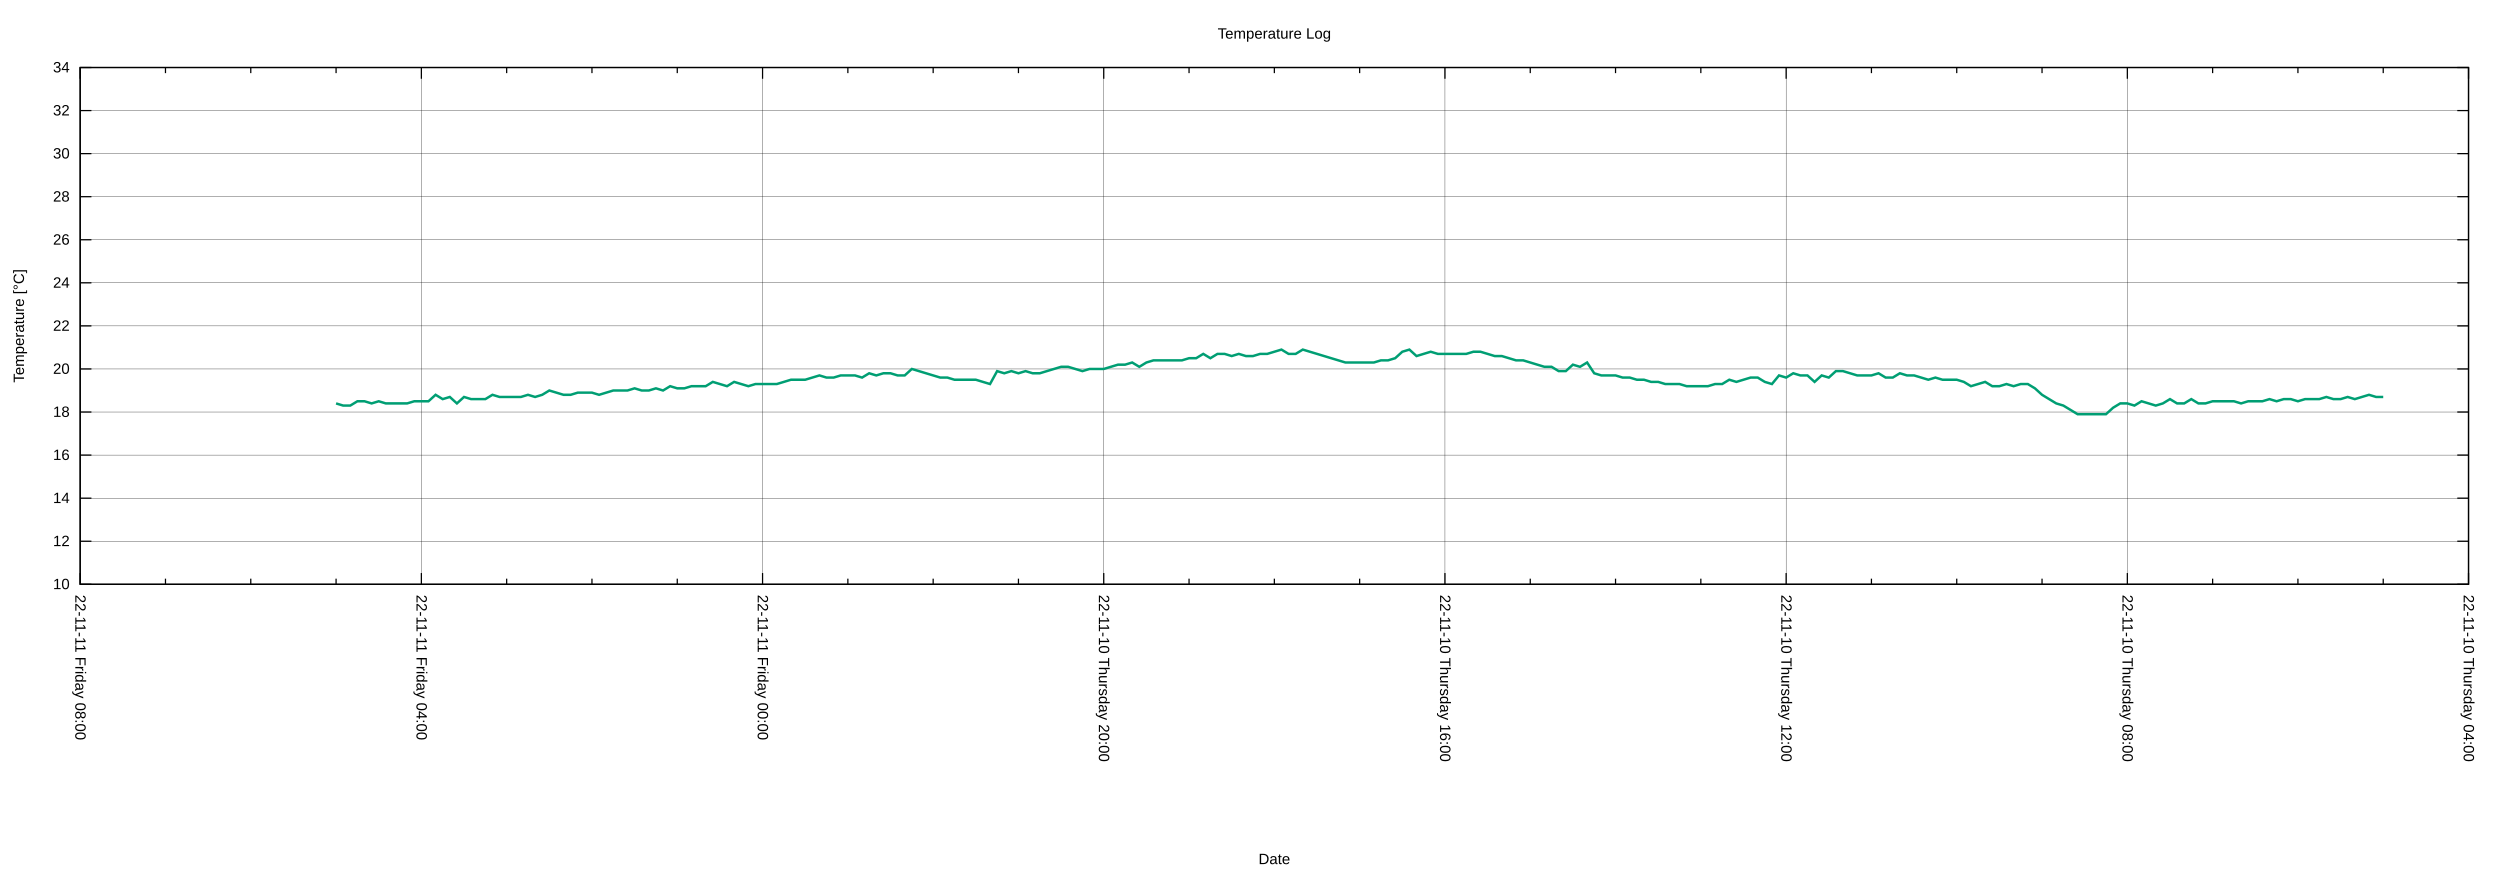
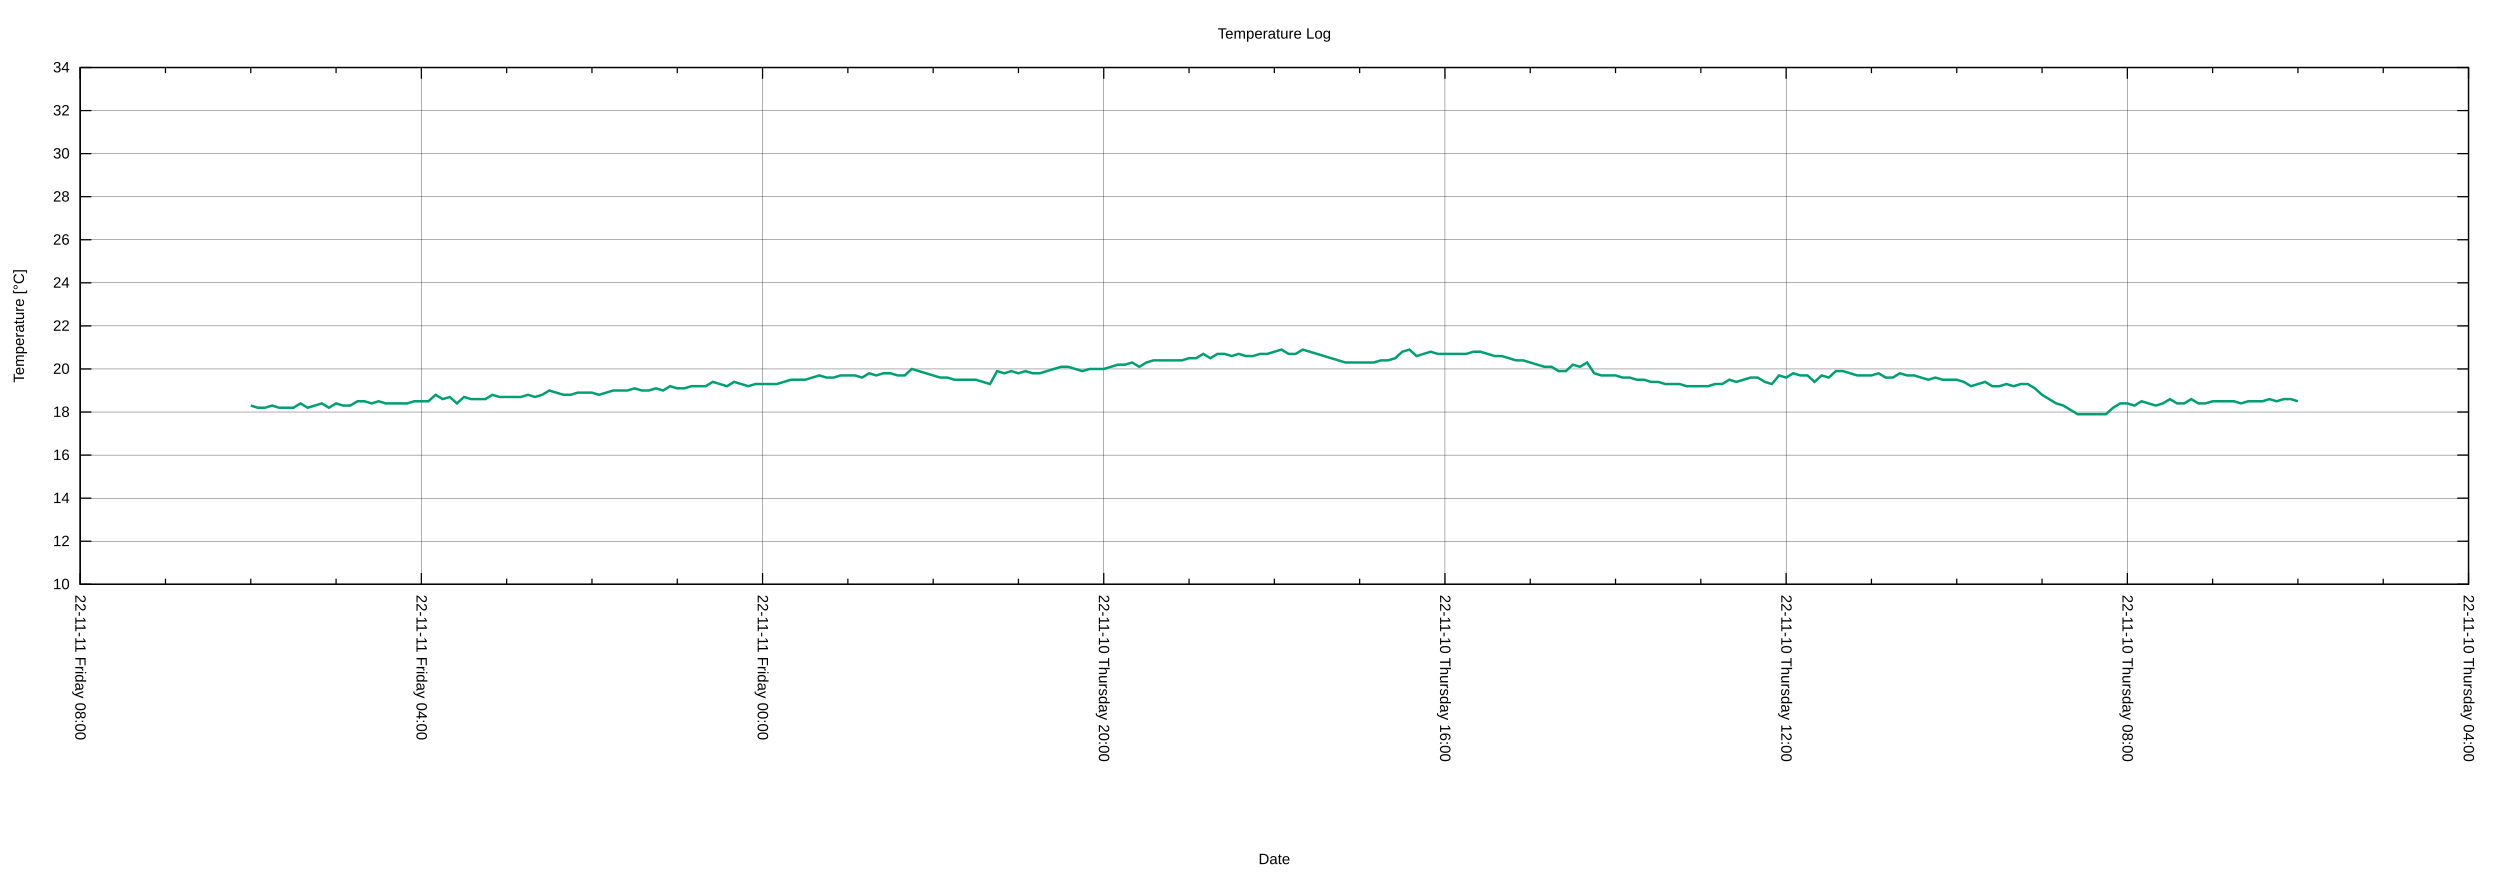
<svg xmlns="http://www.w3.org/2000/svg" xmlns:xlink="http://www.w3.org/1999/xlink" width="2000" height="700" viewBox="0 0 2000 700">
  <g id="gnuplot_canvas">
    <rect x="0" y="0" width="2000" height="700" fill="none" />
    <defs>
      <circle id="gpDot" r="0.5" stroke-width="0.5" stroke="currentColor" />
      <path id="gpPt0" stroke-width="0.222" stroke="currentColor" d="M-1,0 h2 M0,-1 v2" />
      <path id="gpPt1" stroke-width="0.222" stroke="currentColor" d="M-1,-1 L1,1 M1,-1 L-1,1" />
      <path id="gpPt2" stroke-width="0.222" stroke="currentColor" d="M-1,0 L1,0 M0,-1 L0,1 M-1,-1 L1,1 M-1,1 L1,-1" />
      <rect id="gpPt3" stroke-width="0.222" stroke="currentColor" x="-1" y="-1" width="2" height="2" />
      <rect id="gpPt4" stroke-width="0.222" stroke="currentColor" fill="currentColor" x="-1" y="-1" width="2" height="2" />
      <circle id="gpPt5" stroke-width="0.222" stroke="currentColor" cx="0" cy="0" r="1" />
      <use xlink:href="#gpPt5" id="gpPt6" fill="currentColor" stroke="none" />
      <path id="gpPt7" stroke-width="0.222" stroke="currentColor" d="M0,-1.33 L-1.33,0.67 L1.33,0.67 z" />
      <use xlink:href="#gpPt7" id="gpPt8" fill="currentColor" stroke="none" />
      <use xlink:href="#gpPt7" id="gpPt9" stroke="currentColor" transform="rotate(180)" />
      <use xlink:href="#gpPt9" id="gpPt10" fill="currentColor" stroke="none" />
      <use xlink:href="#gpPt3" id="gpPt11" stroke="currentColor" transform="rotate(45)" />
      <use xlink:href="#gpPt11" id="gpPt12" fill="currentColor" stroke="none" />
      <path id="gpPt13" stroke-width="0.222" stroke="currentColor" d="M0,1.330 L1.265,0.411 L0.782,-1.067 L-0.782,-1.076 L-1.265,0.411 z" />
      <use xlink:href="#gpPt13" id="gpPt14" fill="currentColor" stroke="none" />
      <filter id="textbox" filterUnits="objectBoundingBox" x="0" y="0" height="1" width="1">
        <feFlood flood-color="white" flood-opacity="1" result="bgnd" />
        <feComposite in="SourceGraphic" in2="bgnd" operator="atop" />
      </filter>
      <filter id="greybox" filterUnits="objectBoundingBox" x="0" y="0" height="1" width="1">
        <feFlood flood-color="lightgrey" flood-opacity="1" result="grey" />
        <feComposite in="SourceGraphic" in2="grey" operator="atop" />
      </filter>
    </defs>
    <g fill="none" color="white" stroke="currentColor" stroke-width="1.00" stroke-linecap="butt" stroke-linejoin="miter">
</g>
    <g fill="none" color="black" stroke="currentColor" stroke-width="1.00" stroke-linecap="butt" stroke-linejoin="miter">
</g>
    <g fill="none" color="black" stroke="black" stroke-width="0.25" stroke-linecap="butt" stroke-linejoin="miter">
</g>
    <g fill="none" color="black" stroke="currentColor" stroke-width="0.25" stroke-linecap="butt" stroke-linejoin="miter">
      <path stroke="black" class="gridline" d="M64.14,467.43 L1974.82,467.43  " />
    </g>
    <g fill="none" color="black" stroke="black" stroke-width="1.00" stroke-linecap="butt" stroke-linejoin="miter">
</g>
    <g fill="none" color="black" stroke="currentColor" stroke-width="1.00" stroke-linecap="butt" stroke-linejoin="miter">
      <path stroke="black" d="M64.14,467.43 L73.14,467.43 M1974.82,467.43 L1965.82,467.43  " />
      <g transform="translate(55.75,471.33)" stroke="none" fill="black" font-family="Arial" font-size="12.00" text-anchor="end">
        <text>
          <tspan font-family="Arial"> 10</tspan>
        </text>
      </g>
    </g>
    <g fill="none" color="black" stroke="currentColor" stroke-width="1.00" stroke-linecap="butt" stroke-linejoin="miter">
</g>
    <g fill="none" color="black" stroke="black" stroke-width="0.25" stroke-linecap="butt" stroke-linejoin="miter">
</g>
    <g fill="none" color="black" stroke="currentColor" stroke-width="0.25" stroke-linecap="butt" stroke-linejoin="miter">
      <path stroke="black" class="gridline" d="M64.14,432.98 L1974.82,432.98  " />
    </g>
    <g fill="none" color="black" stroke="black" stroke-width="1.00" stroke-linecap="butt" stroke-linejoin="miter">
</g>
    <g fill="none" color="black" stroke="currentColor" stroke-width="1.00" stroke-linecap="butt" stroke-linejoin="miter">
      <path stroke="black" d="M64.14,432.98 L73.14,432.98 M1974.82,432.98 L1965.82,432.98  " />
      <g transform="translate(55.75,436.88)" stroke="none" fill="black" font-family="Arial" font-size="12.00" text-anchor="end">
        <text>
          <tspan font-family="Arial"> 12</tspan>
        </text>
      </g>
    </g>
    <g fill="none" color="black" stroke="currentColor" stroke-width="1.00" stroke-linecap="butt" stroke-linejoin="miter">
</g>
    <g fill="none" color="black" stroke="black" stroke-width="0.25" stroke-linecap="butt" stroke-linejoin="miter">
</g>
    <g fill="none" color="black" stroke="currentColor" stroke-width="0.25" stroke-linecap="butt" stroke-linejoin="miter">
      <path stroke="black" class="gridline" d="M64.14,398.53 L1974.82,398.53  " />
    </g>
    <g fill="none" color="black" stroke="black" stroke-width="1.00" stroke-linecap="butt" stroke-linejoin="miter">
</g>
    <g fill="none" color="black" stroke="currentColor" stroke-width="1.00" stroke-linecap="butt" stroke-linejoin="miter">
      <path stroke="black" d="M64.14,398.53 L73.14,398.53 M1974.82,398.53 L1965.82,398.53  " />
      <g transform="translate(55.75,402.43)" stroke="none" fill="black" font-family="Arial" font-size="12.00" text-anchor="end">
        <text>
          <tspan font-family="Arial"> 14</tspan>
        </text>
      </g>
    </g>
    <g fill="none" color="black" stroke="currentColor" stroke-width="1.00" stroke-linecap="butt" stroke-linejoin="miter">
</g>
    <g fill="none" color="black" stroke="black" stroke-width="0.25" stroke-linecap="butt" stroke-linejoin="miter">
</g>
    <g fill="none" color="black" stroke="currentColor" stroke-width="0.25" stroke-linecap="butt" stroke-linejoin="miter">
      <path stroke="black" class="gridline" d="M64.14,364.07 L1974.82,364.07  " />
    </g>
    <g fill="none" color="black" stroke="black" stroke-width="1.00" stroke-linecap="butt" stroke-linejoin="miter">
</g>
    <g fill="none" color="black" stroke="currentColor" stroke-width="1.00" stroke-linecap="butt" stroke-linejoin="miter">
      <path stroke="black" d="M64.14,364.07 L73.14,364.07 M1974.82,364.07 L1965.82,364.07  " />
      <g transform="translate(55.75,367.97)" stroke="none" fill="black" font-family="Arial" font-size="12.00" text-anchor="end">
        <text>
          <tspan font-family="Arial"> 16</tspan>
        </text>
      </g>
    </g>
    <g fill="none" color="black" stroke="currentColor" stroke-width="1.00" stroke-linecap="butt" stroke-linejoin="miter">
</g>
    <g fill="none" color="black" stroke="black" stroke-width="0.25" stroke-linecap="butt" stroke-linejoin="miter">
</g>
    <g fill="none" color="black" stroke="currentColor" stroke-width="0.25" stroke-linecap="butt" stroke-linejoin="miter">
      <path stroke="black" class="gridline" d="M64.14,329.62 L1974.82,329.62  " />
    </g>
    <g fill="none" color="black" stroke="black" stroke-width="1.00" stroke-linecap="butt" stroke-linejoin="miter">
</g>
    <g fill="none" color="black" stroke="currentColor" stroke-width="1.00" stroke-linecap="butt" stroke-linejoin="miter">
      <path stroke="black" d="M64.14,329.62 L73.14,329.62 M1974.82,329.62 L1965.82,329.62  " />
      <g transform="translate(55.75,333.52)" stroke="none" fill="black" font-family="Arial" font-size="12.00" text-anchor="end">
        <text>
          <tspan font-family="Arial"> 18</tspan>
        </text>
      </g>
    </g>
    <g fill="none" color="black" stroke="currentColor" stroke-width="1.00" stroke-linecap="butt" stroke-linejoin="miter">
</g>
    <g fill="none" color="black" stroke="black" stroke-width="0.25" stroke-linecap="butt" stroke-linejoin="miter">
</g>
    <g fill="none" color="black" stroke="currentColor" stroke-width="0.25" stroke-linecap="butt" stroke-linejoin="miter">
      <path stroke="black" class="gridline" d="M64.14,295.17 L1974.82,295.17  " />
    </g>
    <g fill="none" color="black" stroke="black" stroke-width="1.00" stroke-linecap="butt" stroke-linejoin="miter">
</g>
    <g fill="none" color="black" stroke="currentColor" stroke-width="1.00" stroke-linecap="butt" stroke-linejoin="miter">
      <path stroke="black" d="M64.14,295.17 L73.14,295.17 M1974.82,295.17 L1965.82,295.17  " />
      <g transform="translate(55.75,299.07)" stroke="none" fill="black" font-family="Arial" font-size="12.00" text-anchor="end">
        <text>
          <tspan font-family="Arial"> 20</tspan>
        </text>
      </g>
    </g>
    <g fill="none" color="black" stroke="currentColor" stroke-width="1.00" stroke-linecap="butt" stroke-linejoin="miter">
</g>
    <g fill="none" color="black" stroke="black" stroke-width="0.25" stroke-linecap="butt" stroke-linejoin="miter">
</g>
    <g fill="none" color="black" stroke="currentColor" stroke-width="0.25" stroke-linecap="butt" stroke-linejoin="miter">
      <path stroke="black" class="gridline" d="M64.14,260.72 L1974.82,260.72  " />
    </g>
    <g fill="none" color="black" stroke="black" stroke-width="1.00" stroke-linecap="butt" stroke-linejoin="miter">
</g>
    <g fill="none" color="black" stroke="currentColor" stroke-width="1.00" stroke-linecap="butt" stroke-linejoin="miter">
      <path stroke="black" d="M64.14,260.72 L73.14,260.72 M1974.82,260.72 L1965.82,260.72  " />
      <g transform="translate(55.75,264.62)" stroke="none" fill="black" font-family="Arial" font-size="12.00" text-anchor="end">
        <text>
          <tspan font-family="Arial"> 22</tspan>
        </text>
      </g>
    </g>
    <g fill="none" color="black" stroke="currentColor" stroke-width="1.00" stroke-linecap="butt" stroke-linejoin="miter">
</g>
    <g fill="none" color="black" stroke="black" stroke-width="0.25" stroke-linecap="butt" stroke-linejoin="miter">
</g>
    <g fill="none" color="black" stroke="currentColor" stroke-width="0.25" stroke-linecap="butt" stroke-linejoin="miter">
      <path stroke="black" class="gridline" d="M64.14,226.27 L1974.82,226.27  " />
    </g>
    <g fill="none" color="black" stroke="black" stroke-width="1.00" stroke-linecap="butt" stroke-linejoin="miter">
</g>
    <g fill="none" color="black" stroke="currentColor" stroke-width="1.00" stroke-linecap="butt" stroke-linejoin="miter">
      <path stroke="black" d="M64.14,226.27 L73.14,226.27 M1974.82,226.27 L1965.82,226.27  " />
      <g transform="translate(55.75,230.17)" stroke="none" fill="black" font-family="Arial" font-size="12.00" text-anchor="end">
        <text>
          <tspan font-family="Arial"> 24</tspan>
        </text>
      </g>
    </g>
    <g fill="none" color="black" stroke="currentColor" stroke-width="1.00" stroke-linecap="butt" stroke-linejoin="miter">
</g>
    <g fill="none" color="black" stroke="black" stroke-width="0.25" stroke-linecap="butt" stroke-linejoin="miter">
</g>
    <g fill="none" color="black" stroke="currentColor" stroke-width="0.25" stroke-linecap="butt" stroke-linejoin="miter">
      <path stroke="black" class="gridline" d="M64.14,191.82 L1974.82,191.82  " />
    </g>
    <g fill="none" color="black" stroke="black" stroke-width="1.00" stroke-linecap="butt" stroke-linejoin="miter">
</g>
    <g fill="none" color="black" stroke="currentColor" stroke-width="1.00" stroke-linecap="butt" stroke-linejoin="miter">
      <path stroke="black" d="M64.14,191.82 L73.14,191.82 M1974.82,191.82 L1965.82,191.82  " />
      <g transform="translate(55.75,195.72)" stroke="none" fill="black" font-family="Arial" font-size="12.00" text-anchor="end">
        <text>
          <tspan font-family="Arial"> 26</tspan>
        </text>
      </g>
    </g>
    <g fill="none" color="black" stroke="currentColor" stroke-width="1.00" stroke-linecap="butt" stroke-linejoin="miter">
</g>
    <g fill="none" color="black" stroke="black" stroke-width="0.25" stroke-linecap="butt" stroke-linejoin="miter">
</g>
    <g fill="none" color="black" stroke="currentColor" stroke-width="0.25" stroke-linecap="butt" stroke-linejoin="miter">
      <path stroke="black" class="gridline" d="M64.14,157.36 L1974.82,157.36  " />
    </g>
    <g fill="none" color="black" stroke="black" stroke-width="1.00" stroke-linecap="butt" stroke-linejoin="miter">
</g>
    <g fill="none" color="black" stroke="currentColor" stroke-width="1.00" stroke-linecap="butt" stroke-linejoin="miter">
      <path stroke="black" d="M64.14,157.36 L73.14,157.36 M1974.82,157.36 L1965.82,157.36  " />
      <g transform="translate(55.75,161.26)" stroke="none" fill="black" font-family="Arial" font-size="12.00" text-anchor="end">
        <text>
          <tspan font-family="Arial"> 28</tspan>
        </text>
      </g>
    </g>
    <g fill="none" color="black" stroke="currentColor" stroke-width="1.00" stroke-linecap="butt" stroke-linejoin="miter">
</g>
    <g fill="none" color="black" stroke="black" stroke-width="0.25" stroke-linecap="butt" stroke-linejoin="miter">
</g>
    <g fill="none" color="black" stroke="currentColor" stroke-width="0.25" stroke-linecap="butt" stroke-linejoin="miter">
      <path stroke="black" class="gridline" d="M64.14,122.91 L1974.82,122.91  " />
    </g>
    <g fill="none" color="black" stroke="black" stroke-width="1.00" stroke-linecap="butt" stroke-linejoin="miter">
</g>
    <g fill="none" color="black" stroke="currentColor" stroke-width="1.00" stroke-linecap="butt" stroke-linejoin="miter">
      <path stroke="black" d="M64.14,122.91 L73.14,122.91 M1974.82,122.91 L1965.82,122.91  " />
      <g transform="translate(55.75,126.81)" stroke="none" fill="black" font-family="Arial" font-size="12.00" text-anchor="end">
        <text>
          <tspan font-family="Arial"> 30</tspan>
        </text>
      </g>
    </g>
    <g fill="none" color="black" stroke="currentColor" stroke-width="1.00" stroke-linecap="butt" stroke-linejoin="miter">
</g>
    <g fill="none" color="black" stroke="black" stroke-width="0.25" stroke-linecap="butt" stroke-linejoin="miter">
</g>
    <g fill="none" color="black" stroke="currentColor" stroke-width="0.25" stroke-linecap="butt" stroke-linejoin="miter">
      <path stroke="black" class="gridline" d="M64.14,88.46 L1974.82,88.46  " />
    </g>
    <g fill="none" color="black" stroke="black" stroke-width="1.00" stroke-linecap="butt" stroke-linejoin="miter">
</g>
    <g fill="none" color="black" stroke="currentColor" stroke-width="1.00" stroke-linecap="butt" stroke-linejoin="miter">
      <path stroke="black" d="M64.14,88.46 L73.14,88.46 M1974.82,88.46 L1965.82,88.46  " />
      <g transform="translate(55.75,92.36)" stroke="none" fill="black" font-family="Arial" font-size="12.00" text-anchor="end">
        <text>
          <tspan font-family="Arial"> 32</tspan>
        </text>
      </g>
    </g>
    <g fill="none" color="black" stroke="currentColor" stroke-width="1.00" stroke-linecap="butt" stroke-linejoin="miter">
</g>
    <g fill="none" color="black" stroke="black" stroke-width="0.25" stroke-linecap="butt" stroke-linejoin="miter">
</g>
    <g fill="none" color="black" stroke="currentColor" stroke-width="0.25" stroke-linecap="butt" stroke-linejoin="miter">
      <path stroke="black" class="gridline" d="M64.14,54.01 L1974.82,54.01  " />
    </g>
    <g fill="none" color="black" stroke="black" stroke-width="1.00" stroke-linecap="butt" stroke-linejoin="miter">
</g>
    <g fill="none" color="black" stroke="currentColor" stroke-width="1.00" stroke-linecap="butt" stroke-linejoin="miter">
      <path stroke="black" d="M64.14,54.01 L73.14,54.01 M1974.82,54.01 L1965.82,54.01  " />
      <g transform="translate(55.75,57.91)" stroke="none" fill="black" font-family="Arial" font-size="12.00" text-anchor="end">
        <text>
          <tspan font-family="Arial"> 34</tspan>
        </text>
      </g>
    </g>
    <g fill="none" color="black" stroke="currentColor" stroke-width="1.00" stroke-linecap="butt" stroke-linejoin="miter">
</g>
    <g fill="none" color="black" stroke="black" stroke-width="0.25" stroke-linecap="butt" stroke-linejoin="miter">
</g>
    <g fill="none" color="black" stroke="currentColor" stroke-width="0.25" stroke-linecap="butt" stroke-linejoin="miter">
      <path stroke="black" class="gridline" d="M1974.82,467.43 L1974.82,54.01  " />
    </g>
    <g fill="none" color="black" stroke="black" stroke-width="1.00" stroke-linecap="butt" stroke-linejoin="miter">
</g>
    <g fill="none" color="black" stroke="currentColor" stroke-width="1.00" stroke-linecap="butt" stroke-linejoin="miter">
      <path stroke="black" d="M1974.82,467.43 L1974.82,458.43 M1974.82,54.01 L1974.82,63.01  " />
      <g transform="translate(1970.92,475.82) rotate(90)" stroke="none" fill="black" font-family="Arial" font-size="12.00" text-anchor="start">
        <text>
          <tspan font-family="Arial">22-11-10 Thursday 04:00</tspan>
        </text>
      </g>
    </g>
    <g fill="none" color="black" stroke="currentColor" stroke-width="1.00" stroke-linecap="butt" stroke-linejoin="miter">
      <path stroke="black" d="M1906.58,467.43 L1906.58,462.93 M1906.58,54.01 L1906.58,58.51 M1838.34,467.43 L1838.34,462.93 M1838.34,54.01 L1838.34,58.51   M1770.10,467.43 L1770.10,462.93 M1770.10,54.01 L1770.10,58.51  " />
    </g>
    <g fill="none" color="black" stroke="black" stroke-width="0.25" stroke-linecap="butt" stroke-linejoin="miter">
</g>
    <g fill="none" color="black" stroke="currentColor" stroke-width="0.25" stroke-linecap="butt" stroke-linejoin="miter">
      <path stroke="black" class="gridline" d="M1701.87,467.43 L1701.87,54.01  " />
    </g>
    <g fill="none" color="black" stroke="black" stroke-width="1.00" stroke-linecap="butt" stroke-linejoin="miter">
</g>
    <g fill="none" color="black" stroke="currentColor" stroke-width="1.00" stroke-linecap="butt" stroke-linejoin="miter">
      <path stroke="black" d="M1701.87,467.43 L1701.87,458.43 M1701.87,54.01 L1701.87,63.01  " />
      <g transform="translate(1697.97,475.82) rotate(90)" stroke="none" fill="black" font-family="Arial" font-size="12.00" text-anchor="start">
        <text>
          <tspan font-family="Arial">22-11-10 Thursday 08:00</tspan>
        </text>
      </g>
    </g>
    <g fill="none" color="black" stroke="currentColor" stroke-width="1.00" stroke-linecap="butt" stroke-linejoin="miter">
      <path stroke="black" d="M1633.63,467.43 L1633.63,462.93 M1633.63,54.01 L1633.63,58.51 M1565.39,467.43 L1565.39,462.93 M1565.39,54.01 L1565.39,58.51   M1497.15,467.43 L1497.15,462.93 M1497.15,54.01 L1497.15,58.51  " />
    </g>
    <g fill="none" color="black" stroke="black" stroke-width="0.25" stroke-linecap="butt" stroke-linejoin="miter">
</g>
    <g fill="none" color="black" stroke="currentColor" stroke-width="0.25" stroke-linecap="butt" stroke-linejoin="miter">
      <path stroke="black" class="gridline" d="M1428.91,467.43 L1428.91,54.01  " />
    </g>
    <g fill="none" color="black" stroke="black" stroke-width="1.00" stroke-linecap="butt" stroke-linejoin="miter">
</g>
    <g fill="none" color="black" stroke="currentColor" stroke-width="1.00" stroke-linecap="butt" stroke-linejoin="miter">
      <path stroke="black" d="M1428.91,467.43 L1428.91,458.43 M1428.91,54.01 L1428.91,63.01  " />
      <g transform="translate(1425.01,475.82) rotate(90)" stroke="none" fill="black" font-family="Arial" font-size="12.00" text-anchor="start">
        <text>
          <tspan font-family="Arial">22-11-10 Thursday 12:00</tspan>
        </text>
      </g>
    </g>
    <g fill="none" color="black" stroke="currentColor" stroke-width="1.00" stroke-linecap="butt" stroke-linejoin="miter">
      <path stroke="black" d="M1360.67,467.43 L1360.67,462.93 M1360.67,54.01 L1360.67,58.51 M1292.43,467.43 L1292.43,462.93 M1292.43,54.01 L1292.43,58.51   M1224.20,467.43 L1224.20,462.93 M1224.20,54.01 L1224.20,58.51  " />
    </g>
    <g fill="none" color="black" stroke="black" stroke-width="0.25" stroke-linecap="butt" stroke-linejoin="miter">
</g>
    <g fill="none" color="black" stroke="currentColor" stroke-width="0.25" stroke-linecap="butt" stroke-linejoin="miter">
      <path stroke="black" class="gridline" d="M1155.96,467.43 L1155.96,54.01  " />
    </g>
    <g fill="none" color="black" stroke="black" stroke-width="1.00" stroke-linecap="butt" stroke-linejoin="miter">
</g>
    <g fill="none" color="black" stroke="currentColor" stroke-width="1.00" stroke-linecap="butt" stroke-linejoin="miter">
      <path stroke="black" d="M1155.96,467.43 L1155.96,458.43 M1155.96,54.01 L1155.96,63.01  " />
      <g transform="translate(1152.06,475.82) rotate(90)" stroke="none" fill="black" font-family="Arial" font-size="12.00" text-anchor="start">
        <text>
          <tspan font-family="Arial">22-11-10 Thursday 16:00</tspan>
        </text>
      </g>
    </g>
    <g fill="none" color="black" stroke="currentColor" stroke-width="1.00" stroke-linecap="butt" stroke-linejoin="miter">
      <path stroke="black" d="M1087.72,467.43 L1087.72,462.93 M1087.72,54.01 L1087.72,58.51 M1019.48,467.43 L1019.48,462.93 M1019.48,54.01 L1019.48,58.51   M951.24,467.43 L951.24,462.93 M951.24,54.01 L951.24,58.51  " />
    </g>
    <g fill="none" color="black" stroke="black" stroke-width="0.25" stroke-linecap="butt" stroke-linejoin="miter">
</g>
    <g fill="none" color="black" stroke="currentColor" stroke-width="0.25" stroke-linecap="butt" stroke-linejoin="miter">
      <path stroke="black" class="gridline" d="M883.00,467.43 L883.00,54.01  " />
    </g>
    <g fill="none" color="black" stroke="black" stroke-width="1.00" stroke-linecap="butt" stroke-linejoin="miter">
</g>
    <g fill="none" color="black" stroke="currentColor" stroke-width="1.00" stroke-linecap="butt" stroke-linejoin="miter">
      <path stroke="black" d="M883.00,467.43 L883.00,458.43 M883.00,54.01 L883.00,63.01  " />
      <g transform="translate(879.10,475.82) rotate(90)" stroke="none" fill="black" font-family="Arial" font-size="12.00" text-anchor="start">
        <text>
          <tspan font-family="Arial">22-11-10 Thursday 20:00</tspan>
        </text>
      </g>
    </g>
    <g fill="none" color="black" stroke="currentColor" stroke-width="1.00" stroke-linecap="butt" stroke-linejoin="miter">
      <path stroke="black" d="M814.76,467.43 L814.76,462.93 M814.76,54.01 L814.76,58.51 M746.53,467.43 L746.53,462.93 M746.53,54.01 L746.53,58.51   M678.29,467.43 L678.29,462.93 M678.29,54.01 L678.29,58.51  " />
    </g>
    <g fill="none" color="black" stroke="black" stroke-width="0.25" stroke-linecap="butt" stroke-linejoin="miter">
</g>
    <g fill="none" color="black" stroke="currentColor" stroke-width="0.25" stroke-linecap="butt" stroke-linejoin="miter">
      <path stroke="black" class="gridline" d="M610.05,467.43 L610.05,54.01  " />
    </g>
    <g fill="none" color="black" stroke="black" stroke-width="1.00" stroke-linecap="butt" stroke-linejoin="miter">
</g>
    <g fill="none" color="black" stroke="currentColor" stroke-width="1.00" stroke-linecap="butt" stroke-linejoin="miter">
      <path stroke="black" d="M610.05,467.43 L610.05,458.43 M610.05,54.01 L610.05,63.01  " />
      <g transform="translate(606.15,475.82) rotate(90)" stroke="none" fill="black" font-family="Arial" font-size="12.00" text-anchor="start">
        <text>
          <tspan font-family="Arial">22-11-11 Friday 00:00</tspan>
        </text>
      </g>
    </g>
    <g fill="none" color="black" stroke="currentColor" stroke-width="1.00" stroke-linecap="butt" stroke-linejoin="miter">
      <path stroke="black" d="M541.81,467.43 L541.81,462.93 M541.81,54.01 L541.81,58.51 M473.57,467.43 L473.57,462.93 M473.57,54.01 L473.57,58.51   M405.33,467.43 L405.33,462.93 M405.33,54.01 L405.33,58.51  " />
    </g>
    <g fill="none" color="black" stroke="black" stroke-width="0.25" stroke-linecap="butt" stroke-linejoin="miter">
</g>
    <g fill="none" color="black" stroke="currentColor" stroke-width="0.25" stroke-linecap="butt" stroke-linejoin="miter">
      <path stroke="black" class="gridline" d="M337.09,467.43 L337.09,54.01  " />
    </g>
    <g fill="none" color="black" stroke="black" stroke-width="1.00" stroke-linecap="butt" stroke-linejoin="miter">
</g>
    <g fill="none" color="black" stroke="currentColor" stroke-width="1.00" stroke-linecap="butt" stroke-linejoin="miter">
      <path stroke="black" d="M337.09,467.43 L337.09,458.43 M337.09,54.01 L337.09,63.01  " />
      <g transform="translate(333.19,475.82) rotate(90)" stroke="none" fill="black" font-family="Arial" font-size="12.00" text-anchor="start">
        <text>
          <tspan font-family="Arial">22-11-11 Friday 04:00</tspan>
        </text>
      </g>
    </g>
    <g fill="none" color="black" stroke="currentColor" stroke-width="1.00" stroke-linecap="butt" stroke-linejoin="miter">
      <path stroke="black" d="M268.86,467.43 L268.86,462.93 M268.86,54.01 L268.86,58.51 M200.62,467.43 L200.62,462.93 M200.62,54.01 L200.62,58.51   M132.38,467.43 L132.38,462.93 M132.38,54.01 L132.38,58.51  " />
    </g>
    <g fill="none" color="black" stroke="black" stroke-width="0.25" stroke-linecap="butt" stroke-linejoin="miter">
</g>
    <g fill="none" color="black" stroke="currentColor" stroke-width="0.25" stroke-linecap="butt" stroke-linejoin="miter">
      <path stroke="black" class="gridline" d="M64.14,467.43 L64.14,54.01  " />
    </g>
    <g fill="none" color="black" stroke="black" stroke-width="1.00" stroke-linecap="butt" stroke-linejoin="miter">
</g>
    <g fill="none" color="black" stroke="currentColor" stroke-width="1.00" stroke-linecap="butt" stroke-linejoin="miter">
      <path stroke="black" d="M64.14,467.43 L64.14,458.43 M64.14,54.01 L64.14,63.01  " />
      <g transform="translate(60.24,475.82) rotate(90)" stroke="none" fill="black" font-family="Arial" font-size="12.00" text-anchor="start">
        <text>
          <tspan font-family="Arial">22-11-11 Friday 08:00</tspan>
        </text>
      </g>
    </g>
    <g fill="none" color="black" stroke="currentColor" stroke-width="1.00" stroke-linecap="butt" stroke-linejoin="miter">
</g>
    <g fill="none" color="black" stroke="currentColor" stroke-width="1.00" stroke-linecap="butt" stroke-linejoin="miter">
      <path stroke="black" d="M64.14,54.01 L64.14,467.43 L1974.82,467.43 L1974.82,54.01 L64.14,54.01 Z  " />
    </g>
    <g fill="none" color="black" stroke="currentColor" stroke-width="1.00" stroke-linecap="butt" stroke-linejoin="miter">
      <g transform="translate(19.18,260.72) rotate(270)" stroke="none" fill="black" font-family="Arial" font-size="12.00" text-anchor="middle">
        <text>
          <tspan font-family="Arial">Temperature [°C]</tspan>
        </text>
      </g>
    </g>
    <g fill="none" color="black" stroke="currentColor" stroke-width="1.00" stroke-linecap="butt" stroke-linejoin="miter">
      <g transform="translate(1019.48,691.30)" stroke="none" fill="black" font-family="Arial" font-size="12.00" text-anchor="middle">
        <text>
          <tspan font-family="Arial">Date</tspan>
        </text>
      </g>
    </g>
    <g fill="none" color="black" stroke="currentColor" stroke-width="1.00" stroke-linecap="butt" stroke-linejoin="miter">
</g>
    <g id="gnuplot_plot_1">
      <g fill="none" color="white" stroke="currentColor" stroke-width="2.00" stroke-linecap="butt" stroke-linejoin="miter">
</g>
      <g fill="none" color="black" stroke="currentColor" stroke-width="2.00" stroke-linecap="butt" stroke-linejoin="miter">
-         <path stroke="rgb(  0, 158, 115)" d="M268.86,322.73 L274.54,324.46 L280.23,324.46 L285.92,321.01 L291.60,321.01 L297.29,322.73 L302.98,321.01 L308.66,322.73   L314.35,322.73 L320.03,322.73 L325.72,322.73 L331.41,321.01 L337.09,321.01 L342.78,321.01 L348.47,315.84 L354.15,319.29   L359.84,317.57 L365.53,322.73 L371.21,317.57 L376.90,319.29 L382.59,319.29 L388.27,319.29 L393.96,315.84 L399.65,317.57   L405.33,317.57 L411.02,317.57 L416.71,317.57 L422.39,315.84 L428.08,317.57 L433.77,315.84 L439.45,312.40 L445.14,314.12   L450.83,315.84 L456.51,315.84 L462.20,314.12 L467.88,314.12 L473.57,314.12 L479.26,315.84 L484.94,314.12 L490.63,312.40   L496.32,312.40 L502.00,312.40 L507.69,310.67 L513.38,312.40 L519.06,312.40 L524.75,310.67 L530.44,312.40 L536.12,308.95   L541.81,310.67 L547.50,310.67 L553.18,308.95 L558.87,308.95 L564.56,308.95 L570.24,305.51 L575.93,307.23 L581.62,308.95   L587.30,305.51 L592.99,307.23 L598.68,308.95 L604.36,307.23 L610.05,307.23 L615.74,307.23 L621.42,307.23 L627.11,305.51   L632.79,303.78 L638.48,303.78 L644.17,303.78 L649.85,302.06 L655.54,300.34 L661.23,302.06 L666.91,302.06 L672.60,300.34   L678.29,300.34 L683.97,300.34 L689.66,302.06 L695.35,298.62 L701.03,300.34 L706.72,298.62 L712.41,298.62 L718.09,300.34   L723.78,300.34 L729.47,295.17 L735.15,296.89 L740.84,298.62 L746.53,300.34 L752.21,302.06 L757.90,302.06 L763.59,303.78   L769.27,303.78 L774.96,303.78 L780.65,303.78 L786.33,305.51 L792.02,307.23 L797.70,296.89 L803.39,298.62 L809.08,296.89   L814.76,298.62 L820.45,296.89 L826.14,298.62 L831.82,298.62 L837.51,296.89 L843.20,295.17 L848.88,293.45 L854.57,293.45   L860.26,295.17 L865.94,296.89 L871.63,295.17 L877.32,295.17 L883.00,295.17 L888.69,293.45 L894.38,291.73 L900.06,291.73   L905.75,290.00 L911.44,293.45 L917.12,290.00 L922.81,288.28 L928.50,288.28 L934.18,288.28 L939.87,288.28 L945.55,288.28   L951.24,286.56 L956.93,286.56 L962.61,283.11 L968.30,286.56 L973.99,283.11 L979.67,283.11 L985.36,284.84 L991.05,283.11   L996.73,284.84 L1002.42,284.84 L1008.11,283.11 L1013.79,283.11 L1019.48,281.39 L1025.17,279.67 L1030.85,283.11 L1036.54,283.11   L1042.23,279.67 L1047.91,281.39 L1053.60,283.11 L1059.29,284.84 L1064.97,286.56 L1070.66,288.28 L1076.35,290.00 L1082.03,290.00   L1087.72,290.00 L1093.41,290.00 L1099.09,290.00 L1104.78,288.28 L1110.46,288.28 L1116.15,286.56 L1121.84,281.39 L1127.52,279.67   L1133.21,284.84 L1138.90,283.11 L1144.58,281.39 L1150.27,283.11 L1155.96,283.11 L1161.64,283.11 L1167.33,283.11 L1173.02,283.11   L1178.70,281.39 L1184.39,281.39 L1190.08,283.11 L1195.76,284.84 L1201.45,284.84 L1207.14,286.56 L1212.82,288.28 L1218.51,288.28   L1224.20,290.00 L1229.88,291.73 L1235.57,293.45 L1241.26,293.45 L1246.94,296.89 L1252.63,296.89 L1258.32,291.73 L1264.00,293.45   L1269.69,290.00 L1275.37,298.62 L1281.06,300.34 L1286.75,300.34 L1292.43,300.34 L1298.12,302.06 L1303.81,302.06 L1309.49,303.78   L1315.18,303.78 L1320.87,305.51 L1326.55,305.51 L1332.24,307.23 L1337.93,307.23 L1343.61,307.23 L1349.30,308.95 L1354.99,308.95   L1360.67,308.95 L1366.36,308.95 L1372.05,307.23 L1377.73,307.23 L1383.42,303.78 L1389.11,305.51 L1394.79,303.78 L1400.48,302.06   L1406.17,302.06 L1411.85,305.51 L1417.54,307.23 L1423.22,300.34 L1428.91,302.06 L1434.60,298.62 L1440.28,300.34 L1445.97,300.34   L1451.66,305.51 L1457.34,300.34 L1463.03,302.06 L1468.72,296.89 L1474.40,296.89 L1480.09,298.62 L1485.78,300.34 L1491.46,300.34   L1497.15,300.34 L1502.84,298.62 L1508.52,302.06 L1514.21,302.06 L1519.90,298.62 L1525.58,300.34 L1531.27,300.34 L1536.96,302.06   L1542.64,303.78 L1548.33,302.06 L1554.02,303.78 L1559.70,303.78 L1565.39,303.78 L1571.08,305.51 L1576.76,308.95 L1582.45,307.23   L1588.13,305.51 L1593.82,308.95 L1599.51,308.95 L1605.19,307.23 L1610.88,308.95 L1616.57,307.23 L1622.25,307.23 L1627.94,310.67   L1633.63,315.84 L1639.31,319.29 L1645.00,322.73 L1650.69,324.46 L1656.37,327.90 L1662.06,331.35 L1667.75,331.35 L1673.43,331.35   L1679.12,331.35 L1684.81,331.35 L1690.49,326.18 L1696.18,322.73 L1701.87,322.73 L1707.55,324.46 L1713.24,321.01 L1718.93,322.73   L1724.61,324.46 L1730.30,322.73 L1735.99,319.29 L1741.67,322.73 L1747.36,322.73 L1753.04,319.29 L1758.73,322.73 L1764.42,322.73   L1770.10,321.01 L1775.79,321.01 L1781.48,321.01 L1787.16,321.01 L1792.85,322.73 L1798.54,321.01 L1804.22,321.01 L1809.91,321.01   L1815.60,319.29 L1821.28,321.01 L1826.97,319.29 L1832.66,319.29 L1838.34,321.01 L1844.03,319.29 L1849.72,319.29 L1855.40,319.29   L1861.09,317.57 L1866.78,319.29 L1872.46,319.29 L1878.15,317.57 L1883.84,319.29 L1889.52,317.57 L1895.21,315.84 L1900.89,317.57   L1906.58,317.57  " />
+         <path stroke="rgb(  0, 158, 115)" d="M200.62,324.46 L206.30,326.18 L211.99,326.18 L217.68,324.46 L223.36,326.18 L229.05,326.18 L234.74,326.18 L240.42,322.73   L246.11,326.18 L251.80,324.46 L257.48,322.73 L263.17,326.18 L268.86,322.73 L274.54,324.46 L280.23,324.46 L285.92,321.01   L291.60,321.01 L297.29,322.73 L302.98,321.01 L308.66,322.73 L314.35,322.73 L320.03,322.73 L325.72,322.73 L331.41,321.01   L337.09,321.01 L342.78,321.01 L348.47,315.84 L354.15,319.29 L359.84,317.57 L365.53,322.73 L371.21,317.57 L376.90,319.29   L382.59,319.29 L388.27,319.29 L393.96,315.84 L399.65,317.57 L405.33,317.57 L411.02,317.57 L416.71,317.57 L422.39,315.84   L428.08,317.57 L433.77,315.84 L439.45,312.40 L445.14,314.12 L450.83,315.84 L456.51,315.84 L462.20,314.12 L467.88,314.12   L473.57,314.12 L479.26,315.84 L484.94,314.12 L490.63,312.40 L496.32,312.40 L502.00,312.40 L507.69,310.67 L513.38,312.40   L519.06,312.40 L524.75,310.67 L530.44,312.40 L536.12,308.95 L541.81,310.67 L547.50,310.67 L553.18,308.95 L558.87,308.95   L564.56,308.95 L570.24,305.51 L575.93,307.23 L581.62,308.95 L587.30,305.51 L592.99,307.23 L598.68,308.95 L604.36,307.23   L610.05,307.23 L615.74,307.23 L621.42,307.23 L627.11,305.51 L632.79,303.78 L638.48,303.78 L644.17,303.78 L649.85,302.06   L655.54,300.34 L661.23,302.06 L666.91,302.06 L672.60,300.34 L678.29,300.34 L683.97,300.34 L689.66,302.06 L695.35,298.62   L701.03,300.34 L706.72,298.62 L712.41,298.62 L718.09,300.34 L723.78,300.34 L729.47,295.17 L735.15,296.89 L740.84,298.62   L746.53,300.34 L752.21,302.06 L757.90,302.06 L763.59,303.78 L769.27,303.78 L774.96,303.78 L780.65,303.78 L786.33,305.51   L792.02,307.23 L797.70,296.89 L803.39,298.62 L809.08,296.89 L814.76,298.62 L820.45,296.89 L826.14,298.62 L831.82,298.62   L837.51,296.89 L843.20,295.17 L848.88,293.45 L854.57,293.45 L860.26,295.17 L865.94,296.89 L871.63,295.17 L877.32,295.17   L883.00,295.17 L888.69,293.45 L894.38,291.73 L900.06,291.73 L905.75,290.00 L911.44,293.45 L917.12,290.00 L922.81,288.28   L928.50,288.28 L934.18,288.28 L939.87,288.28 L945.55,288.28 L951.24,286.56 L956.93,286.56 L962.61,283.11 L968.30,286.56   L973.99,283.11 L979.67,283.11 L985.36,284.84 L991.05,283.11 L996.73,284.84 L1002.42,284.84 L1008.11,283.11 L1013.79,283.11   L1019.48,281.39 L1025.17,279.67 L1030.85,283.11 L1036.54,283.11 L1042.23,279.67 L1047.91,281.39 L1053.60,283.11 L1059.29,284.84   L1064.97,286.56 L1070.66,288.28 L1076.35,290.00 L1082.03,290.00 L1087.72,290.00 L1093.41,290.00 L1099.09,290.00 L1104.78,288.28   L1110.46,288.28 L1116.15,286.56 L1121.84,281.39 L1127.52,279.67 L1133.21,284.84 L1138.90,283.11 L1144.58,281.39 L1150.27,283.11   L1155.96,283.11 L1161.64,283.11 L1167.33,283.11 L1173.02,283.11 L1178.70,281.39 L1184.39,281.39 L1190.08,283.11 L1195.76,284.84   L1201.45,284.84 L1207.14,286.56 L1212.82,288.28 L1218.51,288.28 L1224.20,290.00 L1229.88,291.73 L1235.57,293.45 L1241.26,293.45   L1246.94,296.89 L1252.63,296.89 L1258.32,291.73 L1264.00,293.45 L1269.69,290.00 L1275.37,298.62 L1281.06,300.34 L1286.75,300.34   L1292.43,300.34 L1298.12,302.06 L1303.81,302.06 L1309.49,303.78 L1315.18,303.78 L1320.87,305.51 L1326.55,305.51 L1332.24,307.23   L1337.93,307.23 L1343.61,307.23 L1349.30,308.95 L1354.99,308.95 L1360.67,308.95 L1366.36,308.95 L1372.05,307.23 L1377.73,307.23   L1383.42,303.78 L1389.11,305.51 L1394.79,303.78 L1400.48,302.06 L1406.17,302.06 L1411.85,305.51 L1417.54,307.23 L1423.22,300.34   L1428.91,302.06 L1434.60,298.62 L1440.28,300.34 L1445.97,300.34 L1451.66,305.51 L1457.34,300.34 L1463.03,302.06 L1468.72,296.89   L1474.40,296.89 L1480.09,298.62 L1485.78,300.34 L1491.46,300.34 L1497.15,300.34 L1502.84,298.62 L1508.52,302.06 L1514.21,302.06   L1519.90,298.62 L1525.58,300.34 L1531.27,300.34 L1536.96,302.06 L1542.64,303.78 L1548.33,302.06 L1554.02,303.78 L1559.70,303.78   L1565.39,303.78 L1571.08,305.51 L1576.76,308.95 L1582.45,307.23 L1588.13,305.51 L1593.82,308.95 L1599.51,308.95 L1605.19,307.23   L1610.88,308.95 L1616.57,307.23 L1622.25,307.23 L1627.94,310.67 L1633.63,315.84 L1639.31,319.29 L1645.00,322.73 L1650.69,324.46   L1656.37,327.90 L1662.06,331.35 L1667.75,331.35 L1673.43,331.35 L1679.12,331.35 L1684.81,331.35 L1690.49,326.18 L1696.18,322.73   L1701.87,322.73 L1707.55,324.46 L1713.24,321.01 L1718.93,322.73 L1724.61,324.46 L1730.30,322.73 L1735.99,319.29 L1741.67,322.73   L1747.36,322.73 L1753.04,319.29 L1758.73,322.73 L1764.42,322.73 L1770.10,321.01 L1775.79,321.01 L1781.48,321.01 L1787.16,321.01   L1792.85,322.73 L1798.54,321.01 L1804.22,321.01 L1809.91,321.01 L1815.60,319.29 L1821.28,321.01 L1826.97,319.29 L1832.66,319.29   L1838.34,321.01  " />
      </g>
    </g>
    <g fill="none" color="black" stroke="currentColor" stroke-width="2.00" stroke-linecap="butt" stroke-linejoin="miter">
</g>
    <g fill="none" color="black" stroke="black" stroke-width="1.00" stroke-linecap="butt" stroke-linejoin="miter">
</g>
    <g fill="none" color="black" stroke="currentColor" stroke-width="1.00" stroke-linecap="butt" stroke-linejoin="miter">
      <path stroke="black" d="M64.14,54.01 L64.14,467.43 L1974.82,467.43 L1974.82,54.01 L64.14,54.01 Z  " />
    </g>
    <g fill="none" color="black" stroke="currentColor" stroke-width="1.00" stroke-linecap="butt" stroke-linejoin="miter">
      <g transform="translate(1019.48,30.91)" stroke="none" fill="black" font-family="Arial" font-size="12.00" text-anchor="middle">
        <text>
          <tspan font-family="Arial">Temperature Log</tspan>
        </text>
      </g>
    </g>
    <g fill="none" color="black" stroke="currentColor" stroke-width="1.00" stroke-linecap="butt" stroke-linejoin="miter">
</g>
  </g>
</svg>
